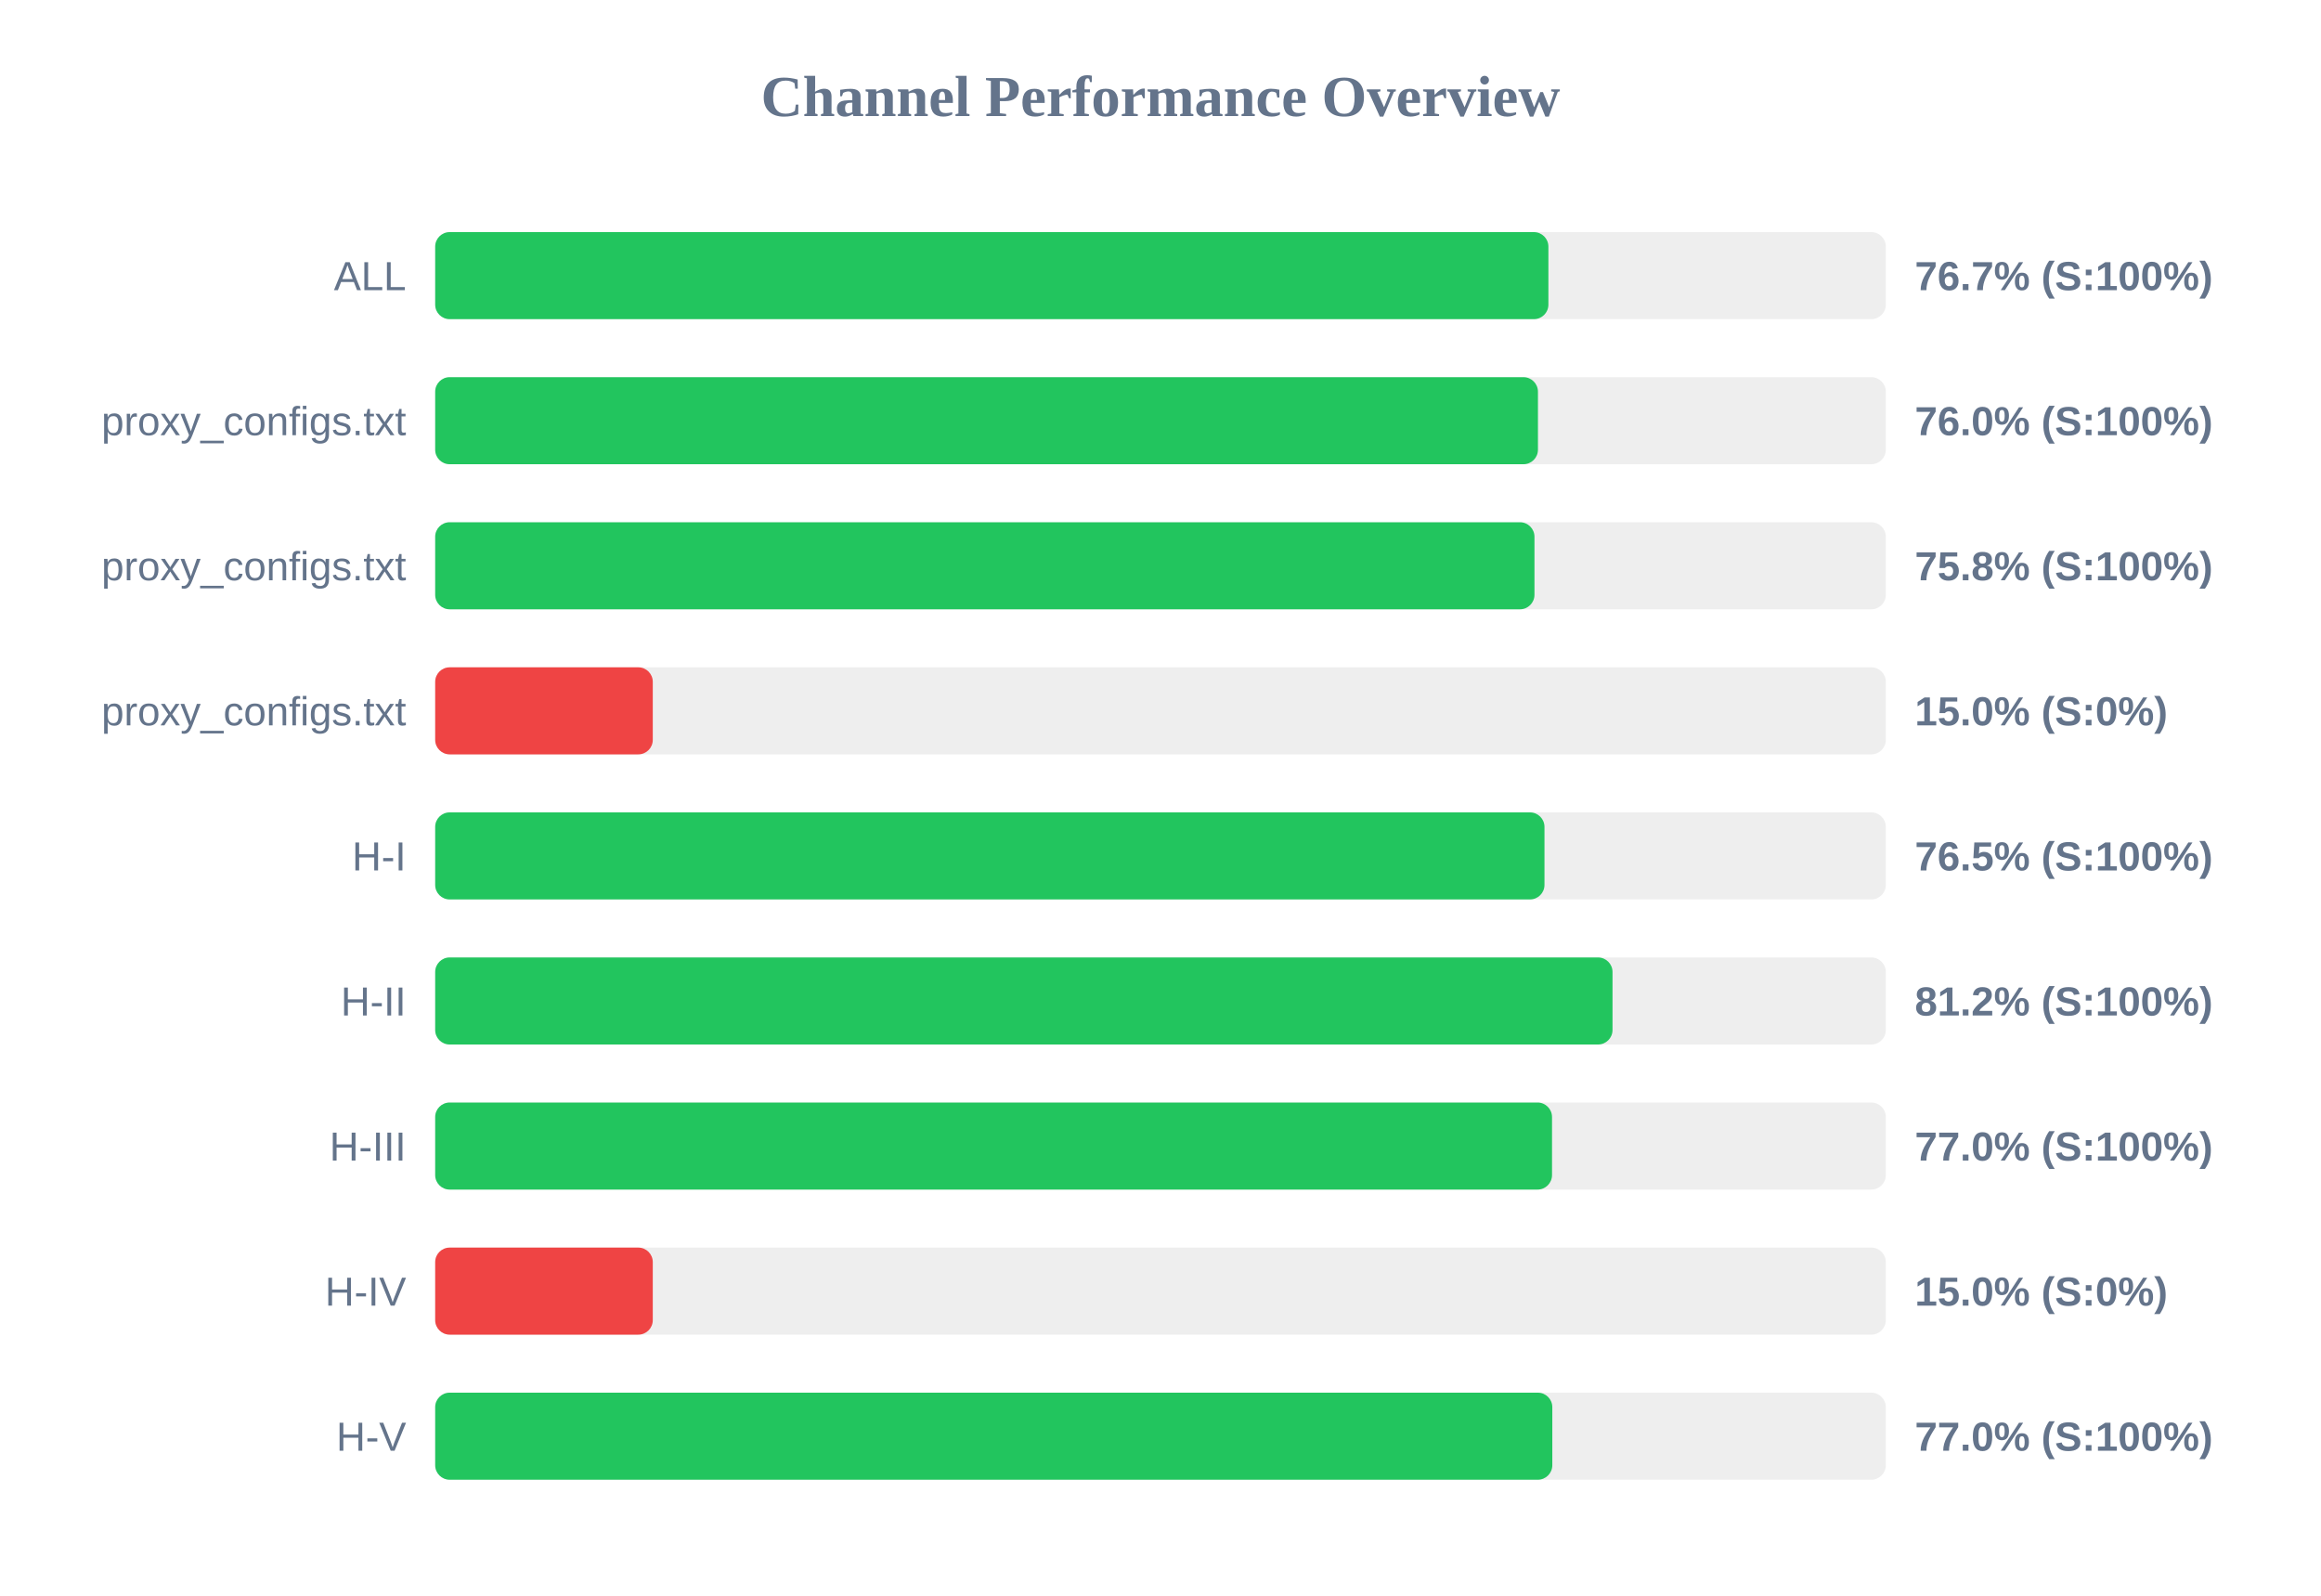
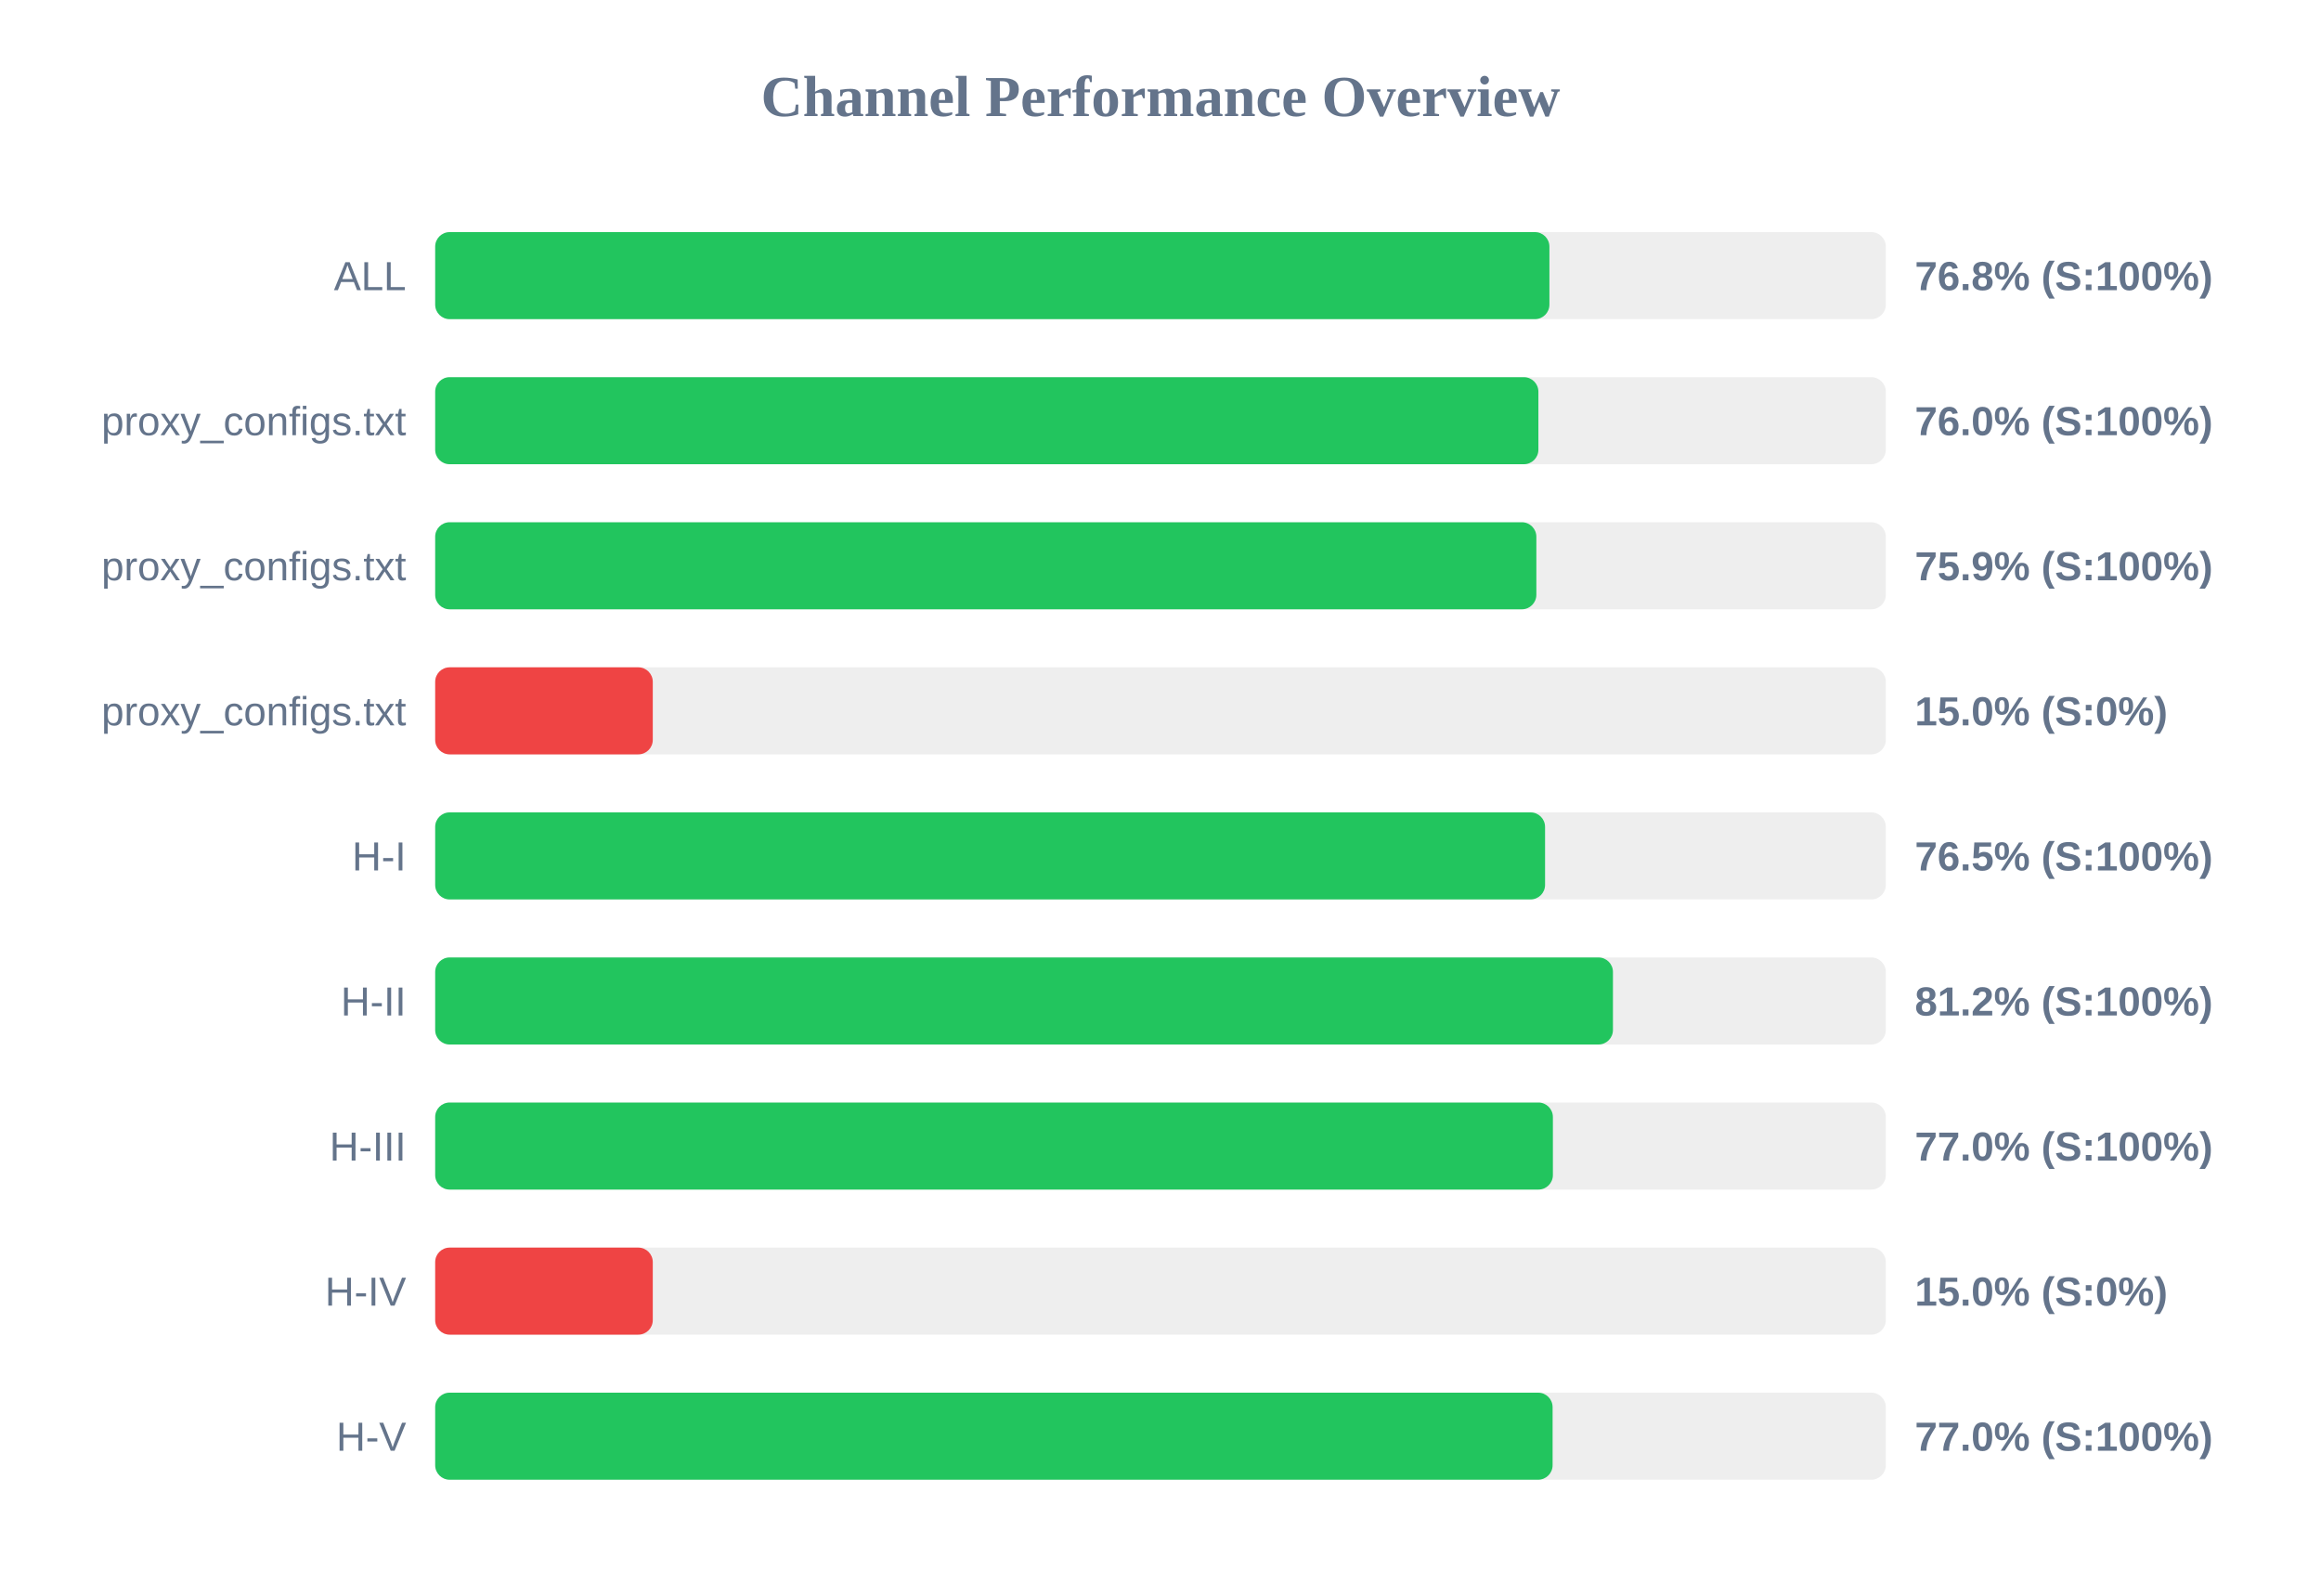
<svg xmlns="http://www.w3.org/2000/svg" width="800" height="550" version="1.1">
  <style>
        .row { font: 14px Arial; fill: #64748b; }
        .score { font: bold 14px Arial; fill: #64748b; }
    </style>
  <text x="400" y="40" text-anchor="middle" font-size="20px" font-weight="bold" fill="#64748b">Channel Performance Overview</text>
  <rect x="150" y="80" width="500" height="30" fill="#eee" rx="5" />
-   <rect x="150" y="80" width="383.7" height="30" fill="#22c55e" rx="5" />
+   <rect x="150" y="80" width="384.05" height="30" fill="#22c55e" rx="5" />
  <text x="140" y="100" text-anchor="end" class="row">ALL</text>
-   <text x="660" y="100" text-anchor="start" class="score">76.7% (S:100%)</text>
+   <text x="660" y="100" text-anchor="start" class="score">76.8% (S:100%)</text>
  <rect x="150" y="130" width="500" height="30" fill="#eee" rx="5" />
-   <rect x="150" y="130" width="380.1" height="30" fill="#22c55e" rx="5" />
+   <rect x="150" y="130" width="380.25" height="30" fill="#22c55e" rx="5" />
  <text x="140" y="150" text-anchor="end" class="row">proxy_configs.txt</text>
  <text x="660" y="150" text-anchor="start" class="score">76.0% (S:100%)</text>
  <rect x="150" y="180" width="500" height="30" fill="#eee" rx="5" />
-   <rect x="150" y="180" width="378.9" height="30" fill="#22c55e" rx="5" />
+   <rect x="150" y="180" width="379.55" height="30" fill="#22c55e" rx="5" />
  <text x="140" y="200" text-anchor="end" class="row">proxy_configs.txt</text>
-   <text x="660" y="200" text-anchor="start" class="score">75.8% (S:100%)</text>
+   <text x="660" y="200" text-anchor="start" class="score">75.9% (S:100%)</text>
  <rect x="150" y="230" width="500" height="30" fill="#eee" rx="5" />
  <rect x="150" y="230" width="75.0" height="30" fill="#ef4444" rx="5" />
  <text x="140" y="250" text-anchor="end" class="row">proxy_configs.txt</text>
  <text x="660" y="250" text-anchor="start" class="score">15.0% (S:0%)</text>
  <rect x="150" y="280" width="500" height="30" fill="#eee" rx="5" />
-   <rect x="150" y="280" width="382.35" height="30" fill="#22c55e" rx="5" />
+   <rect x="150" y="280" width="382.55" height="30" fill="#22c55e" rx="5" />
  <text x="140" y="300" text-anchor="end" class="row">H-I</text>
  <text x="660" y="300" text-anchor="start" class="score">76.5% (S:100%)</text>
  <rect x="150" y="330" width="500" height="30" fill="#eee" rx="5" />
-   <rect x="150" y="330" width="405.8" height="30" fill="#22c55e" rx="5" />
+   <rect x="150" y="330" width="405.95" height="30" fill="#22c55e" rx="5" />
  <text x="140" y="350" text-anchor="end" class="row">H-II</text>
  <text x="660" y="350" text-anchor="start" class="score">81.2% (S:100%)</text>
  <rect x="150" y="380" width="500" height="30" fill="#eee" rx="5" />
-   <rect x="150" y="380" width="384.95" height="30" fill="#22c55e" rx="5" />
+   <rect x="150" y="380" width="385.25" height="30" fill="#22c55e" rx="5" />
  <text x="140" y="400" text-anchor="end" class="row">H-III</text>
  <text x="660" y="400" text-anchor="start" class="score">77.0% (S:100%)</text>
  <rect x="150" y="430" width="500" height="30" fill="#eee" rx="5" />
  <rect x="150" y="430" width="75.0" height="30" fill="#ef4444" rx="5" />
  <text x="140" y="450" text-anchor="end" class="row">H-IV</text>
  <text x="660" y="450" text-anchor="start" class="score">15.0% (S:0%)</text>
  <rect x="150" y="480" width="500" height="30" fill="#eee" rx="5" />
-   <rect x="150" y="480" width="385.05" height="30" fill="#22c55e" rx="5" />
+   <rect x="150" y="480" width="385.15" height="30" fill="#22c55e" rx="5" />
  <text x="140" y="500" text-anchor="end" class="row">H-V</text>
  <text x="660" y="500" text-anchor="start" class="score">77.0% (S:100%)</text>
</svg>
